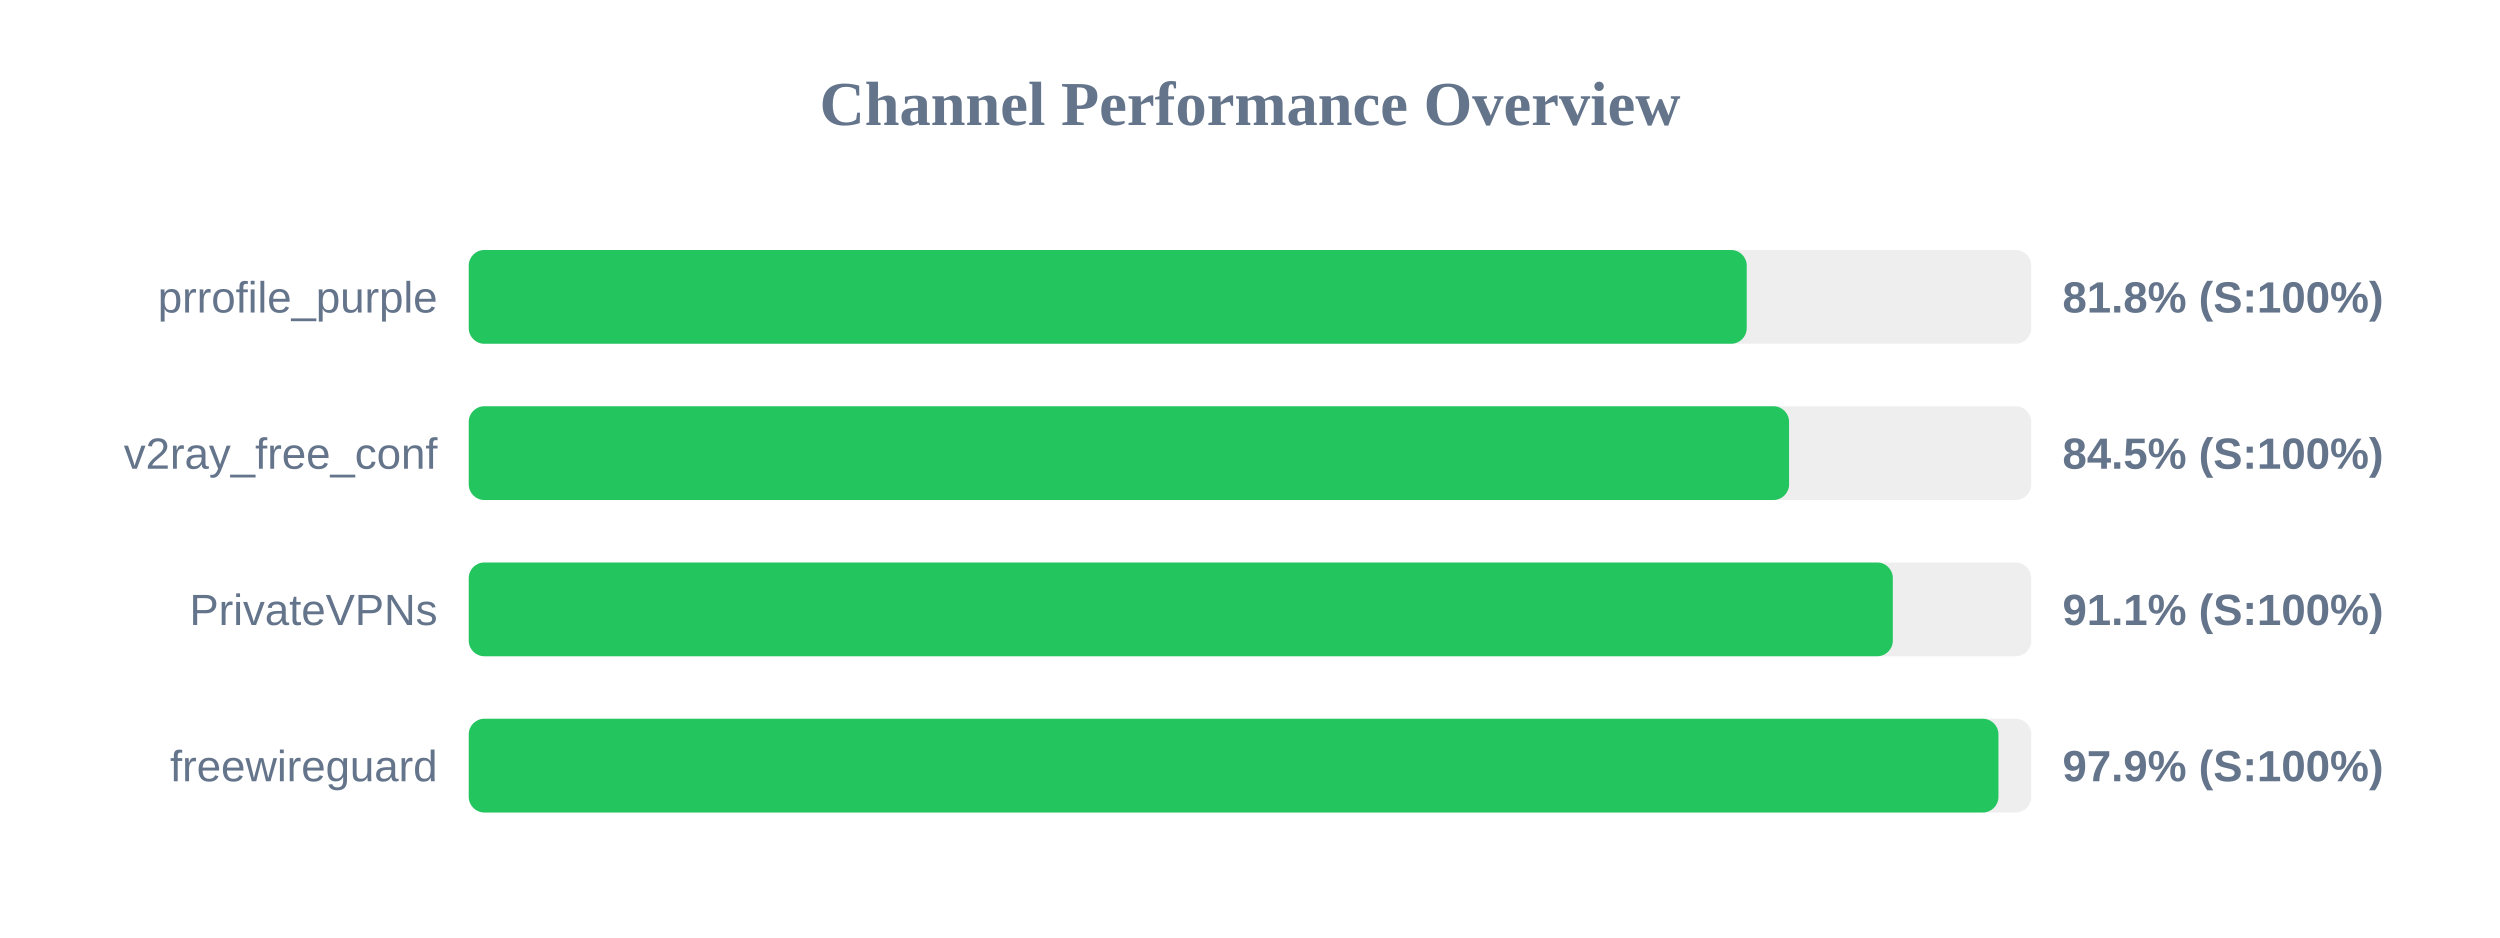
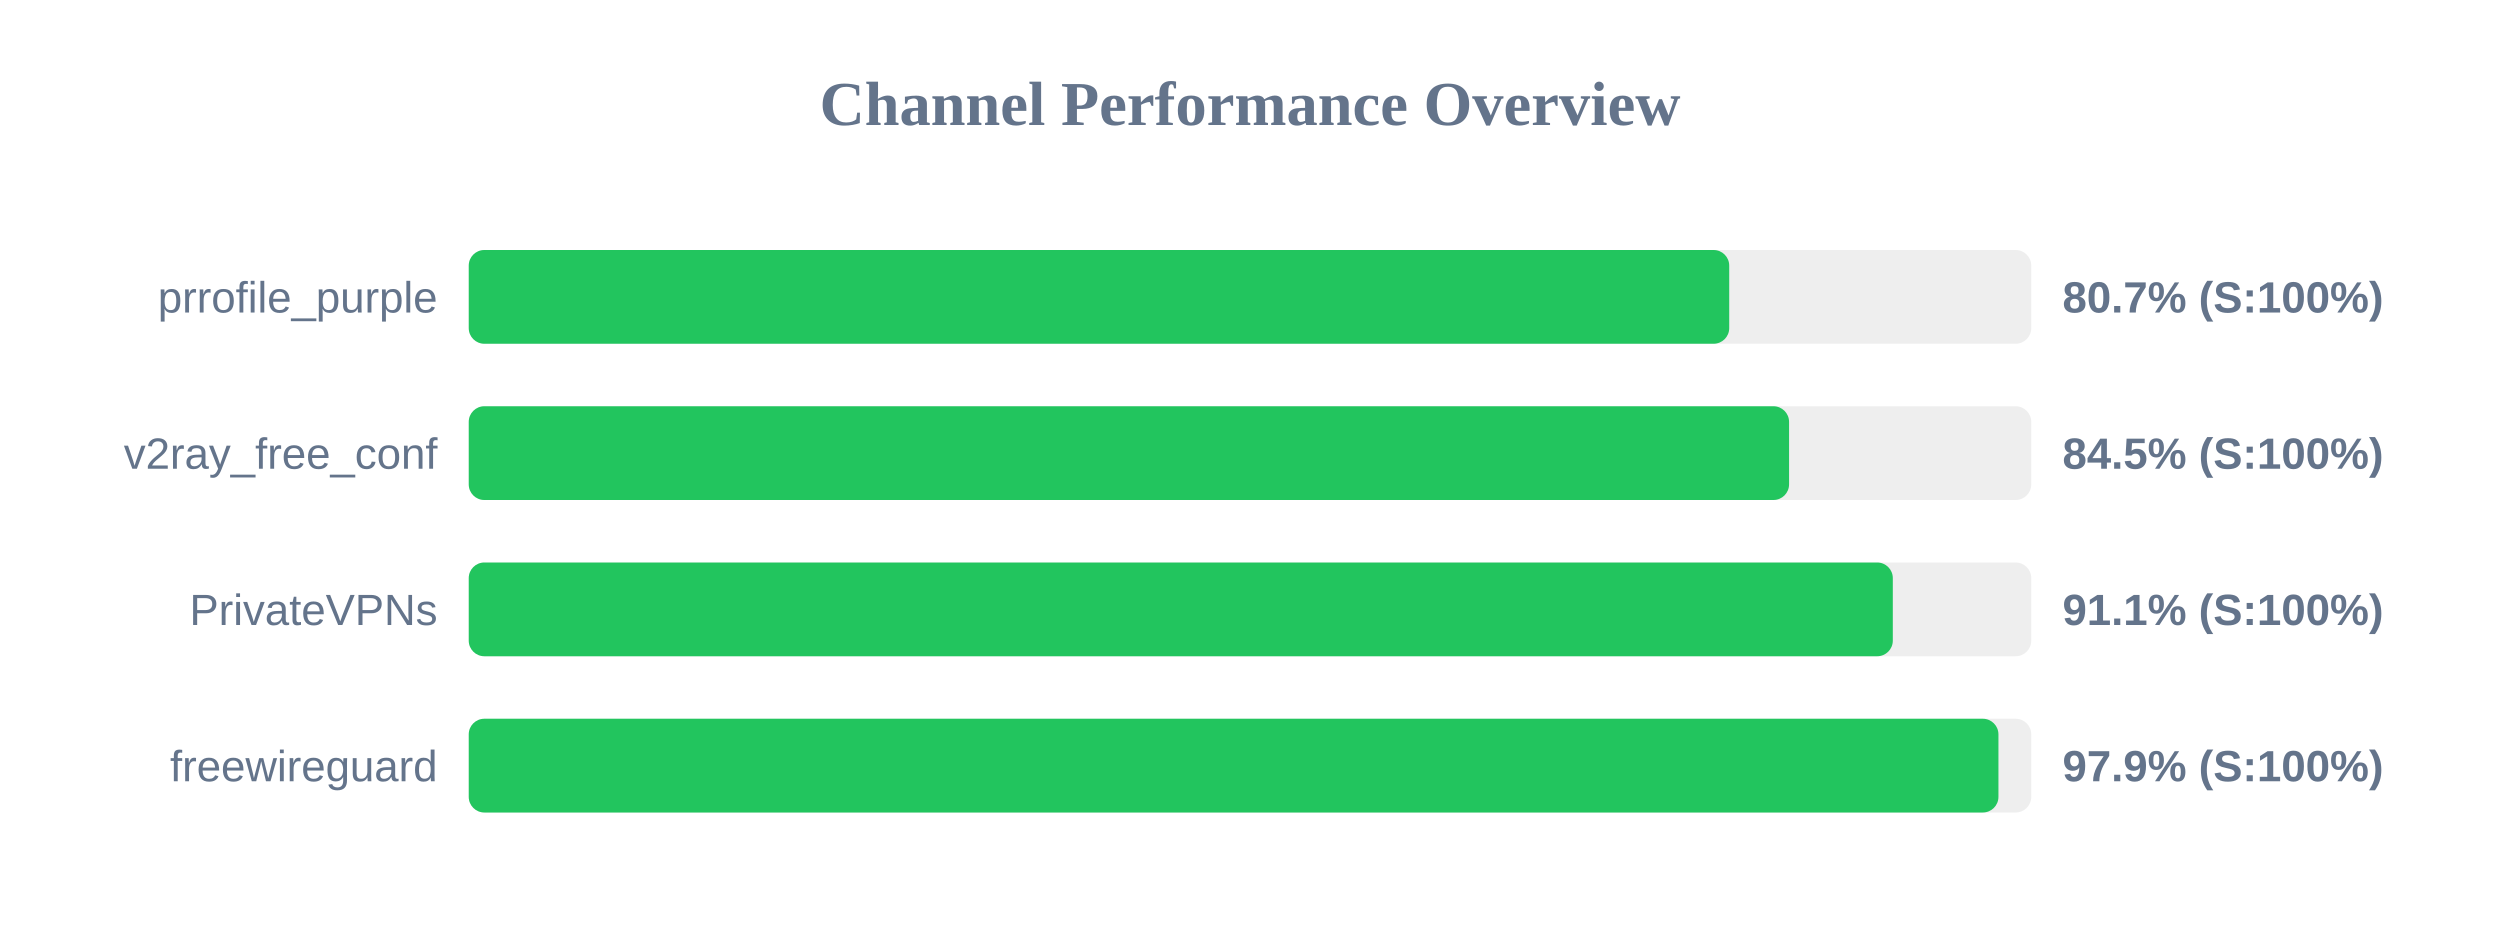
<svg xmlns="http://www.w3.org/2000/svg" width="800" height="300" version="1.1">
  <style>
        .row { font: 14px Arial; fill: #64748b; }
        .score { font: bold 14px Arial; fill: #64748b; }
    </style>
  <text x="400" y="40" text-anchor="middle" font-size="20px" font-weight="bold" fill="#64748b">Channel Performance Overview</text>
  <rect x="150" y="80" width="500" height="30" fill="#eee" rx="5" />
-   <rect x="150" y="80" width="408.95" height="30" fill="#22c55e" rx="5" />
+   <rect x="150" y="80" width="403.35" height="30" fill="#22c55e" rx="5" />
  <text x="140" y="100" text-anchor="end" class="row">prrofile_purple</text>
-   <text x="660" y="100" text-anchor="start" class="score">81.8% (S:100%)</text>
+   <text x="660" y="100" text-anchor="start" class="score">80.7% (S:100%)</text>
  <rect x="150" y="130" width="500" height="30" fill="#eee" rx="5" />
  <rect x="150" y="130" width="422.5" height="30" fill="#22c55e" rx="5" />
  <text x="140" y="150" text-anchor="end" class="row">v2ray_free_conf</text>
  <text x="660" y="150" text-anchor="start" class="score">84.5% (S:100%)</text>
  <rect x="150" y="180" width="500" height="30" fill="#eee" rx="5" />
  <rect x="150" y="180" width="455.7" height="30" fill="#22c55e" rx="5" />
  <text x="140" y="200" text-anchor="end" class="row">PrivateVPNs</text>
  <text x="660" y="200" text-anchor="start" class="score">91.1% (S:100%)</text>
  <rect x="150" y="230" width="500" height="30" fill="#eee" rx="5" />
  <rect x="150" y="230" width="489.5" height="30" fill="#22c55e" rx="5" />
  <text x="140" y="250" text-anchor="end" class="row">freewireguard</text>
  <text x="660" y="250" text-anchor="start" class="score">97.9% (S:100%)</text>
</svg>
